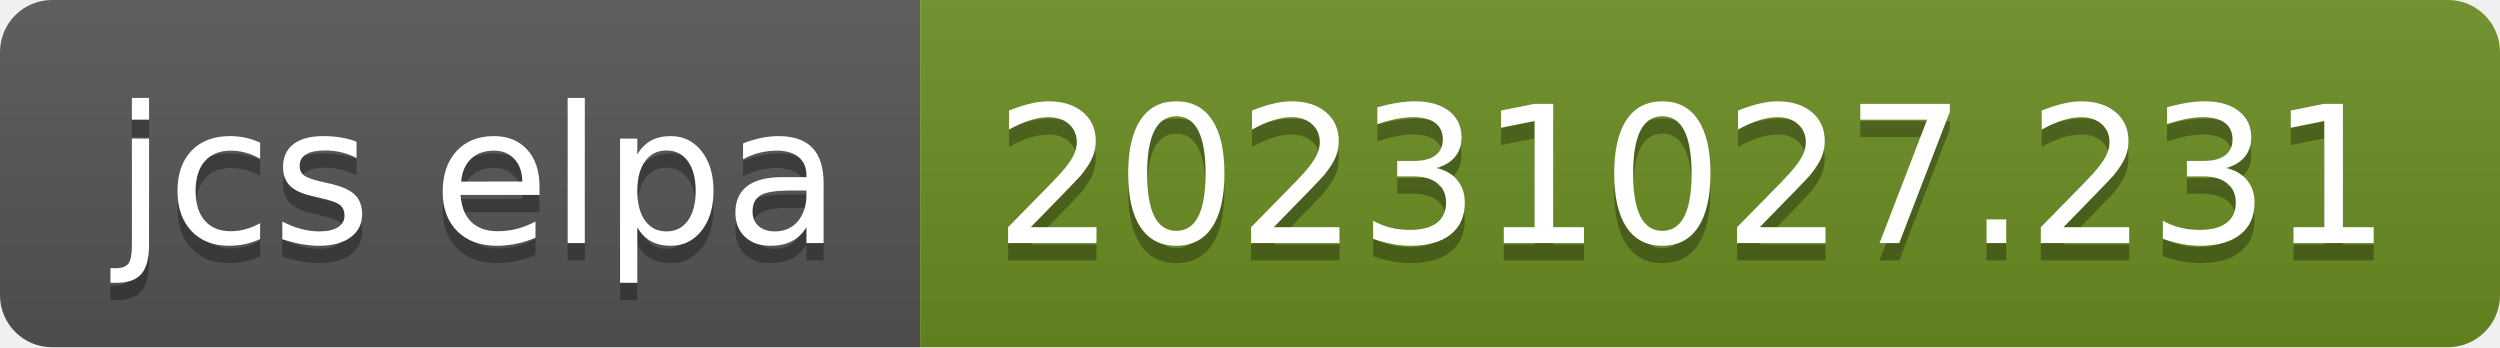
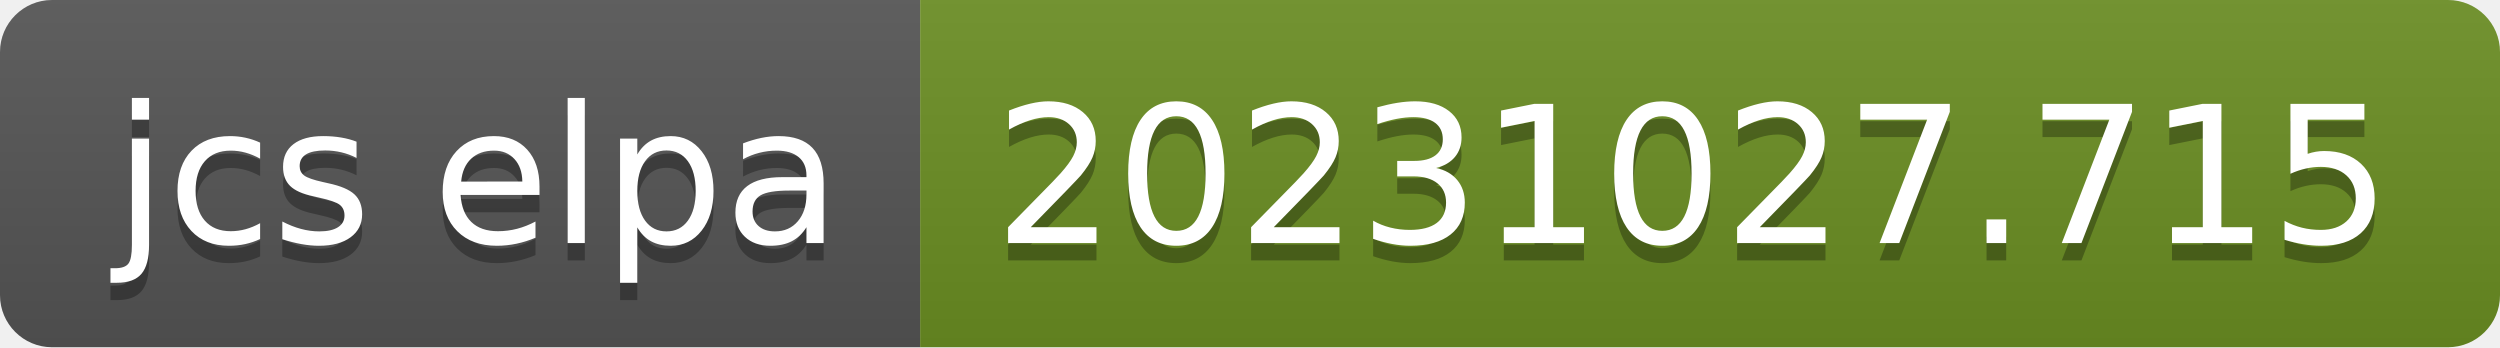
- <svg xmlns="http://www.w3.org/2000/svg" width="144" height="20" role="img" aria-label="jcs elpa: 20231027.231">
+ <svg xmlns="http://www.w3.org/2000/svg" width="144" height="20" role="img" aria-label="jcs elpa: 20231027.715">
  <linearGradient id="s" x2="0" y2="100%">
    <stop offset="0" stop-color="#bbb" stop-opacity=".1" />
    <stop offset="1" stop-opacity=".1" />
  </linearGradient>
  <clipPath id="r">
    <rect width="144" height="20" rx="3" fill="#fff" />
  </clipPath>
  <g clip-path="url(#r)">
    <rect width="53" height="20" fill="#555" />
    <rect x="53" width="91" height="20" fill="#6b8e23" />
    <rect width="144" height="20" fill="url(#s)" />
  </g>
  <g fill="#fff" text-anchor="middle" font-family="Verdana,Geneva,DejaVu Sans,sans-serif" text-rendering="geometricPrecision" font-size="110">
    <text aria-hidden="true" x="275" y="150" fill="#010101" fill-opacity=".3" transform="scale(.1)" textLength="430">jcs elpa</text>
    <text x="275" y="140" transform="scale(.1)" fill="#fff" textLength="430">jcs elpa</text>
-     <text aria-hidden="true" x="975" y="150" fill="#010101" fill-opacity=".3" transform="scale(.1)" textLength="810">20231027.231</text>
-     <text x="975" y="140" transform="scale(.1)" fill="#fff" textLength="810">20231027.231</text>
+     <text aria-hidden="true" x="975" y="150" fill="#010101" fill-opacity=".3" transform="scale(.1)" textLength="810">20231027.715</text>
+     <text x="975" y="140" transform="scale(.1)" fill="#fff" textLength="810">20231027.715</text>
  </g>
</svg>
